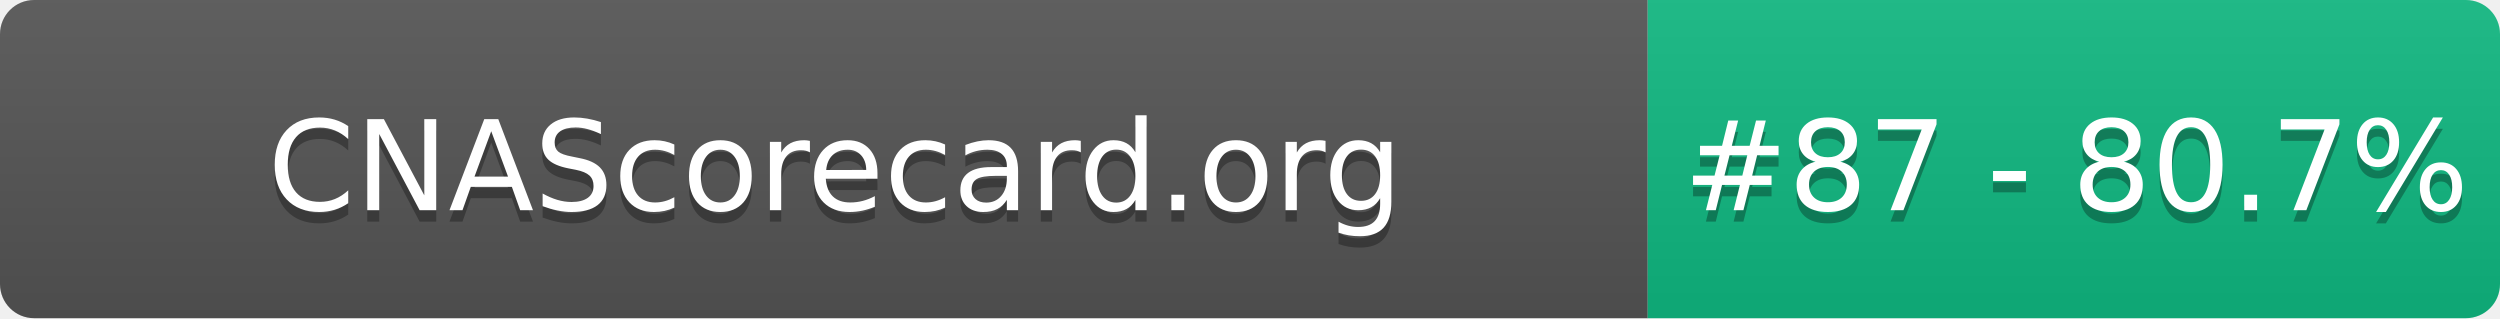
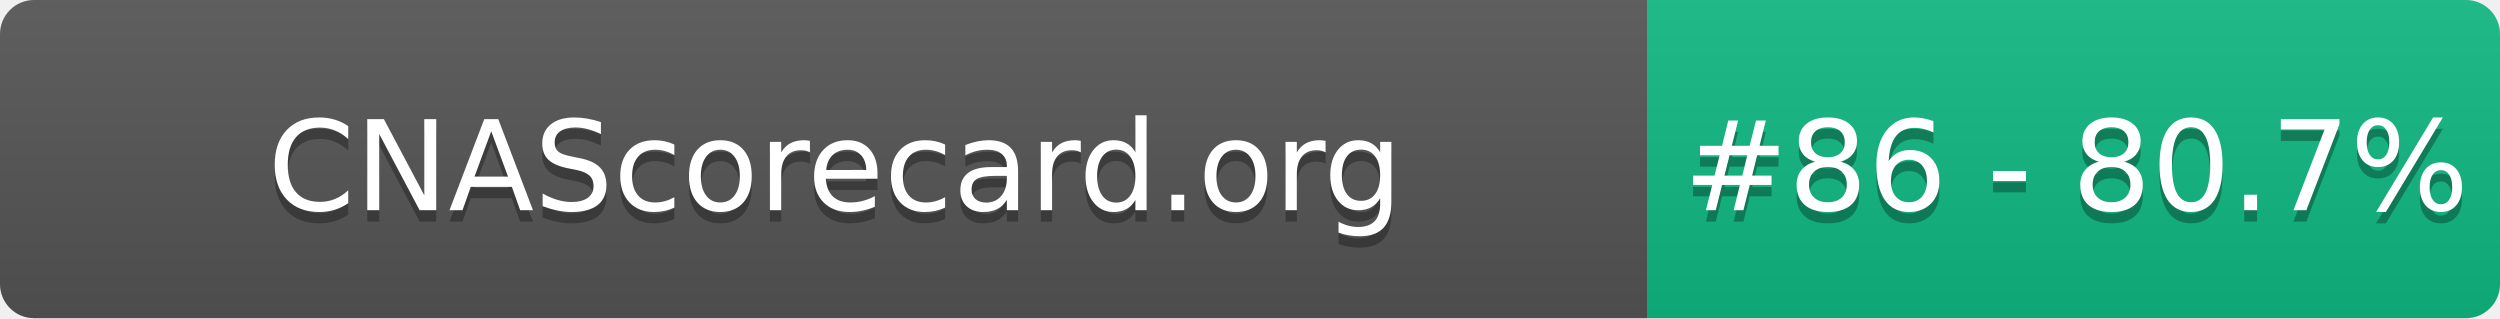
- <svg xmlns="http://www.w3.org/2000/svg" width="220" height="28" role="img" aria-label="CNAScorecard.org: #87 - 80.7%">
+ <svg xmlns="http://www.w3.org/2000/svg" width="220" height="28" role="img" aria-label="CNAScorecard.org: #86 - 80.7%">
  <linearGradient id="s" x2="0" y2="100%">
    <stop offset="0" stop-color="#bbb" stop-opacity=".1" />
    <stop offset="1" stop-opacity=".1" />
  </linearGradient>
  <clipPath id="r">
    <rect width="220" height="28" rx="3" fill="#fff" />
  </clipPath>
  <g clip-path="url(#r)">
    <rect width="145" height="28" fill="#555" />
    <rect x="145" width="75" height="28" fill="#10B981" />
    <rect width="220" height="28" fill="url(#s)" />
  </g>
  <g fill="#fff" text-anchor="middle" font-family="Verdana,Geneva,DejaVu Sans,sans-serif" text-rendering="geometricPrecision" font-size="110">
    <text aria-hidden="true" x="735" y="195" fill="#010101" fill-opacity=".3" transform="scale(.1)" textLength="1350">CNAScorecard.org</text>
    <text x="735" y="185" transform="scale(.1)" fill="#fff" textLength="1350">CNAScorecard.org</text>
-     <text aria-hidden="true" x="1827" y="195" fill="#010101" fill-opacity=".3" transform="scale(.1)" textLength="605">#87 - 80.7%</text>
-     <text x="1827" y="185" transform="scale(.1)" fill="#fff" textLength="605">#87 - 80.7%</text>
+     <text aria-hidden="true" x="1827" y="195" fill="#010101" fill-opacity=".3" transform="scale(.1)" textLength="605">#86 - 80.7%</text>
+     <text x="1827" y="185" transform="scale(.1)" fill="#fff" textLength="605">#86 - 80.7%</text>
  </g>
</svg>
